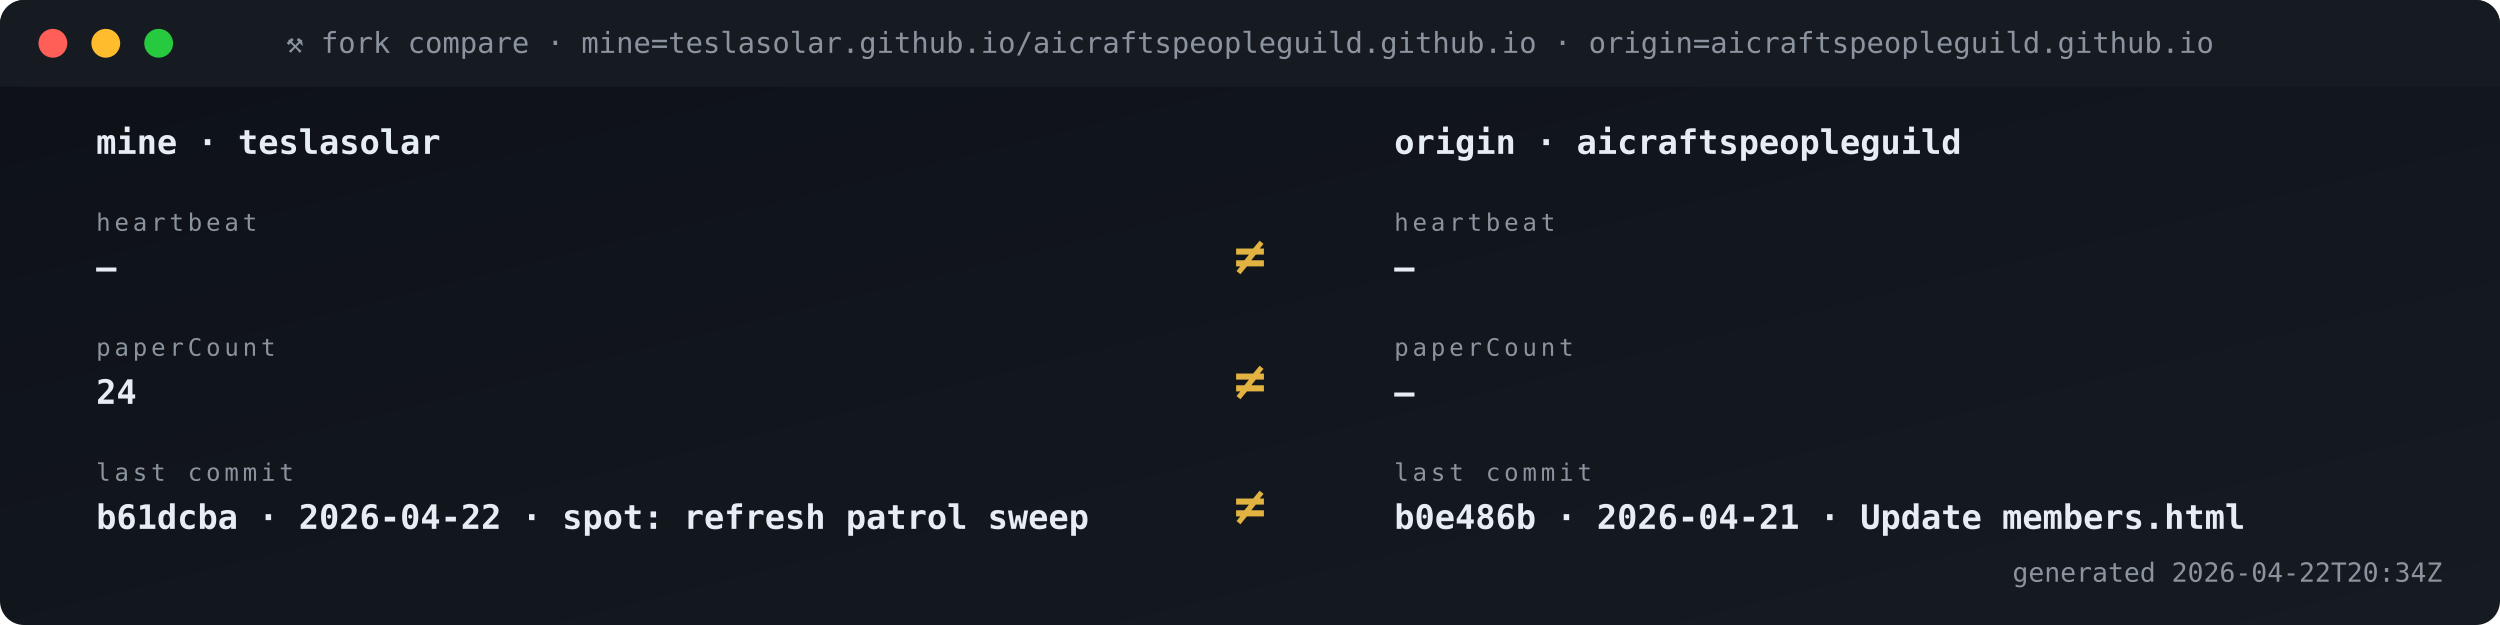
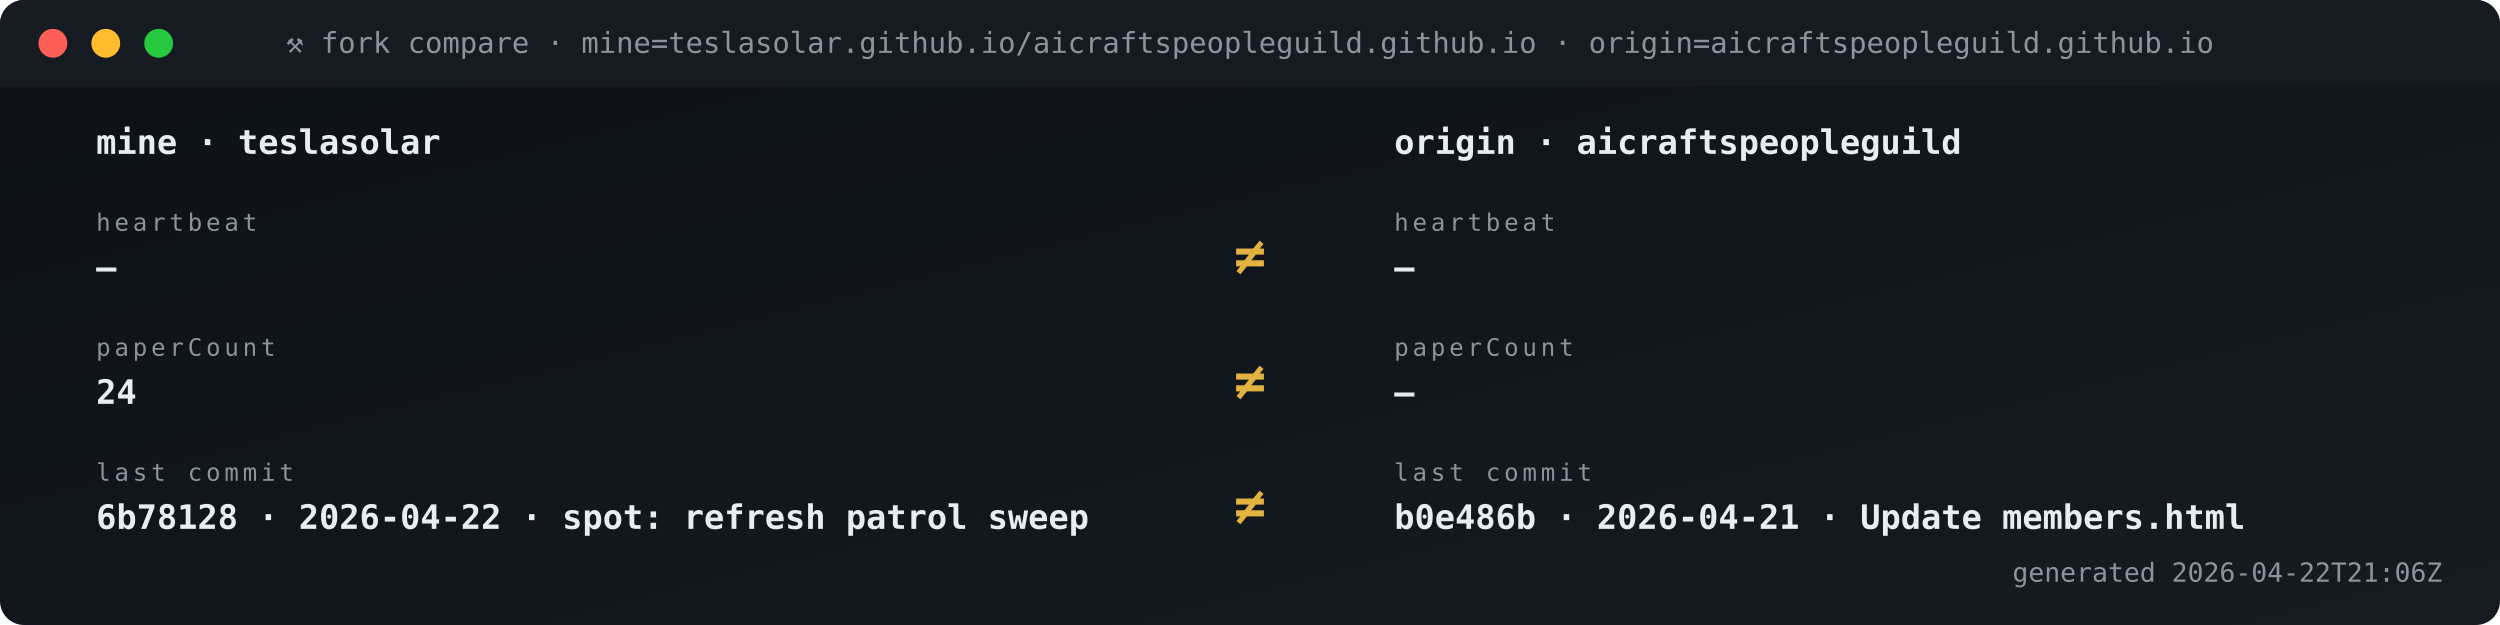
<svg xmlns="http://www.w3.org/2000/svg" viewBox="0 0 1040 260" width="1040" height="260" role="img" aria-label="Fork vs origin compare">
  <defs>
    <linearGradient id="gBg" x1="0" x2="1" y1="0" y2="1">
      <stop offset="0" stop-color="#0d1117" />
      <stop offset="1" stop-color="#161b22" />
    </linearGradient>
    <style>
      .t{font-family:'SFMono-Regular',Consolas,monospace}
      .lb{fill:#8b949e;font-size:10px;text-transform:uppercase;letter-spacing:1.6px}
      .va{fill:#e6edf3;font-size:20px;font-weight:700}
      .vs{fill:#e6edf3;font-size:14px;font-weight:600}
      .lo{fill:#79c0ff;font-size:11px}
      .sub{fill:#8b949e;font-size:11px}
      .g{fill:#3fb950} .a{fill:#e3b341} .r{fill:#f85149}
      .p{fill:#a371f7} .o{fill:#f0883e}
      .pulse{animation:plz 1.8s ease-out infinite}
      @keyframes plz{
        0%{transform:scale(1);opacity:.85}
        45%{transform:scale(1.35);opacity:.3}
        100%{transform:scale(1.8);opacity:0}
      }
      .spin{animation:sp 4s linear infinite;transform-origin:center}
      @keyframes sp{from{transform:rotate(0)}to{transform:rotate(360deg)}}
    </style>
  </defs>
  <rect width="1040" height="260" rx="10" fill="url(#gBg)" />
  <rect x="0" y="0" width="1040" height="36" rx="10" fill="#161b22" />
  <rect x="0" y="26" width="1040" height="10" fill="#161b22" />
  <circle cx="22" cy="18" r="6" fill="#ff5f56" />
  <circle cx="44" cy="18" r="6" fill="#ffbd2e" />
  <circle cx="66" cy="18" r="6" fill="#27c93f" />
  <text x="520" y="22" text-anchor="middle" class="t" font-size="12" fill="#8b949e">⚒ fork compare · mine=teslasolar.github.io/aicraftspeopleguild.github.io  ·  origin=aicraftspeopleguild.github.io</text>
  <text x="40" y="64" class="t vs">mine  ·  teslasolar</text>
  <text x="580" y="64" class="t vs">origin  ·  aicraftspeopleguild</text>
  <text x="40" y="96" class="t lb">heartbeat</text>
  <text x="40" y="116" class="t vs">—</text>
  <text x="580" y="96" class="t lb">heartbeat</text>
  <text x="580" y="116" class="t vs">—</text>
  <text x="520" y="114" text-anchor="middle" class="t" font-size="22" font-weight="700" fill="#e3b341">≠</text>
  <text x="40" y="148" class="t lb">paperCount</text>
  <text x="40" y="168" class="t vs">24</text>
  <text x="580" y="148" class="t lb">paperCount</text>
  <text x="580" y="168" class="t vs">—</text>
  <text x="520" y="166" text-anchor="middle" class="t" font-size="22" font-weight="700" fill="#e3b341">≠</text>
  <text x="40" y="200" class="t lb">last commit</text>
-   <text x="40" y="220" class="t vs">b61dcba · 2026-04-22 · spot: refresh patrol sweep</text>
+   <text x="40" y="220" class="t vs">6b78128 · 2026-04-22 · spot: refresh patrol sweep</text>
  <text x="580" y="200" class="t lb">last commit</text>
  <text x="580" y="220" class="t vs">b0e486b · 2026-04-21 · Update members.html</text>
  <text x="520" y="218" text-anchor="middle" class="t" font-size="22" font-weight="700" fill="#e3b341">≠</text>
-   <text x="1016" y="242" text-anchor="end" class="t sub">generated 2026-04-22T20:34Z</text>
+   <text x="1016" y="242" text-anchor="end" class="t sub">generated 2026-04-22T21:06Z</text>
</svg>
